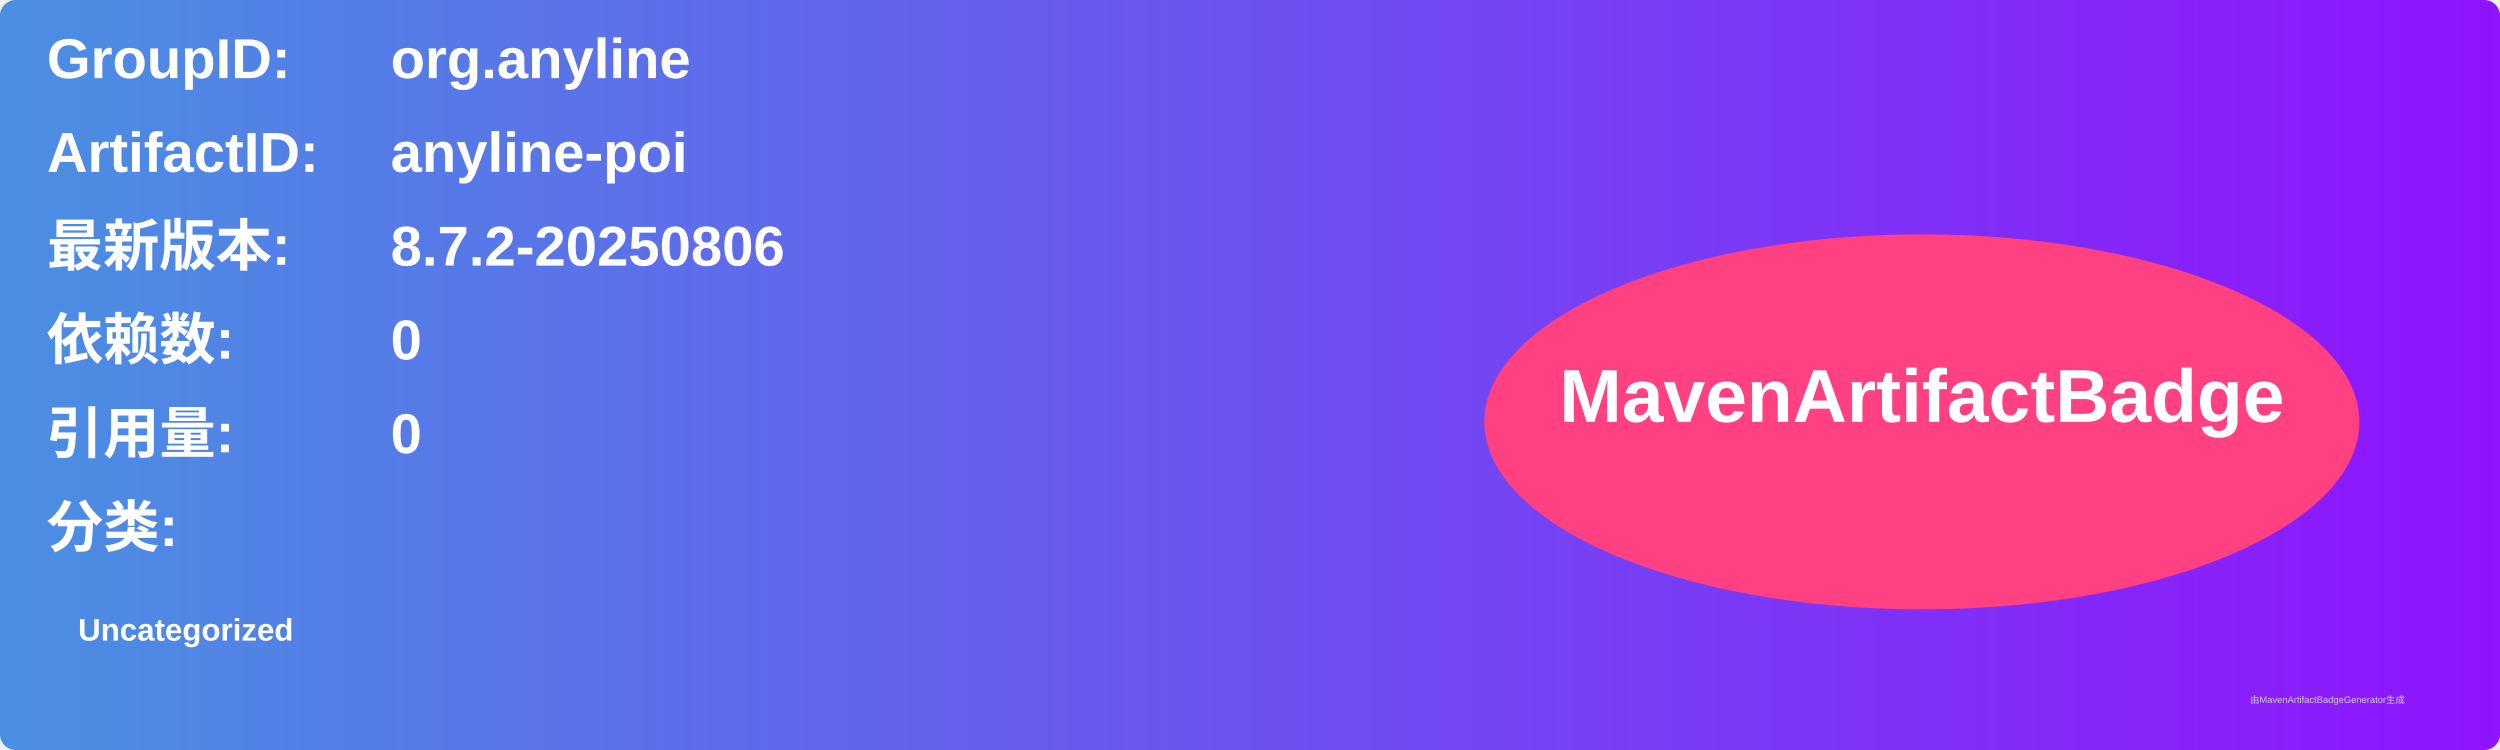
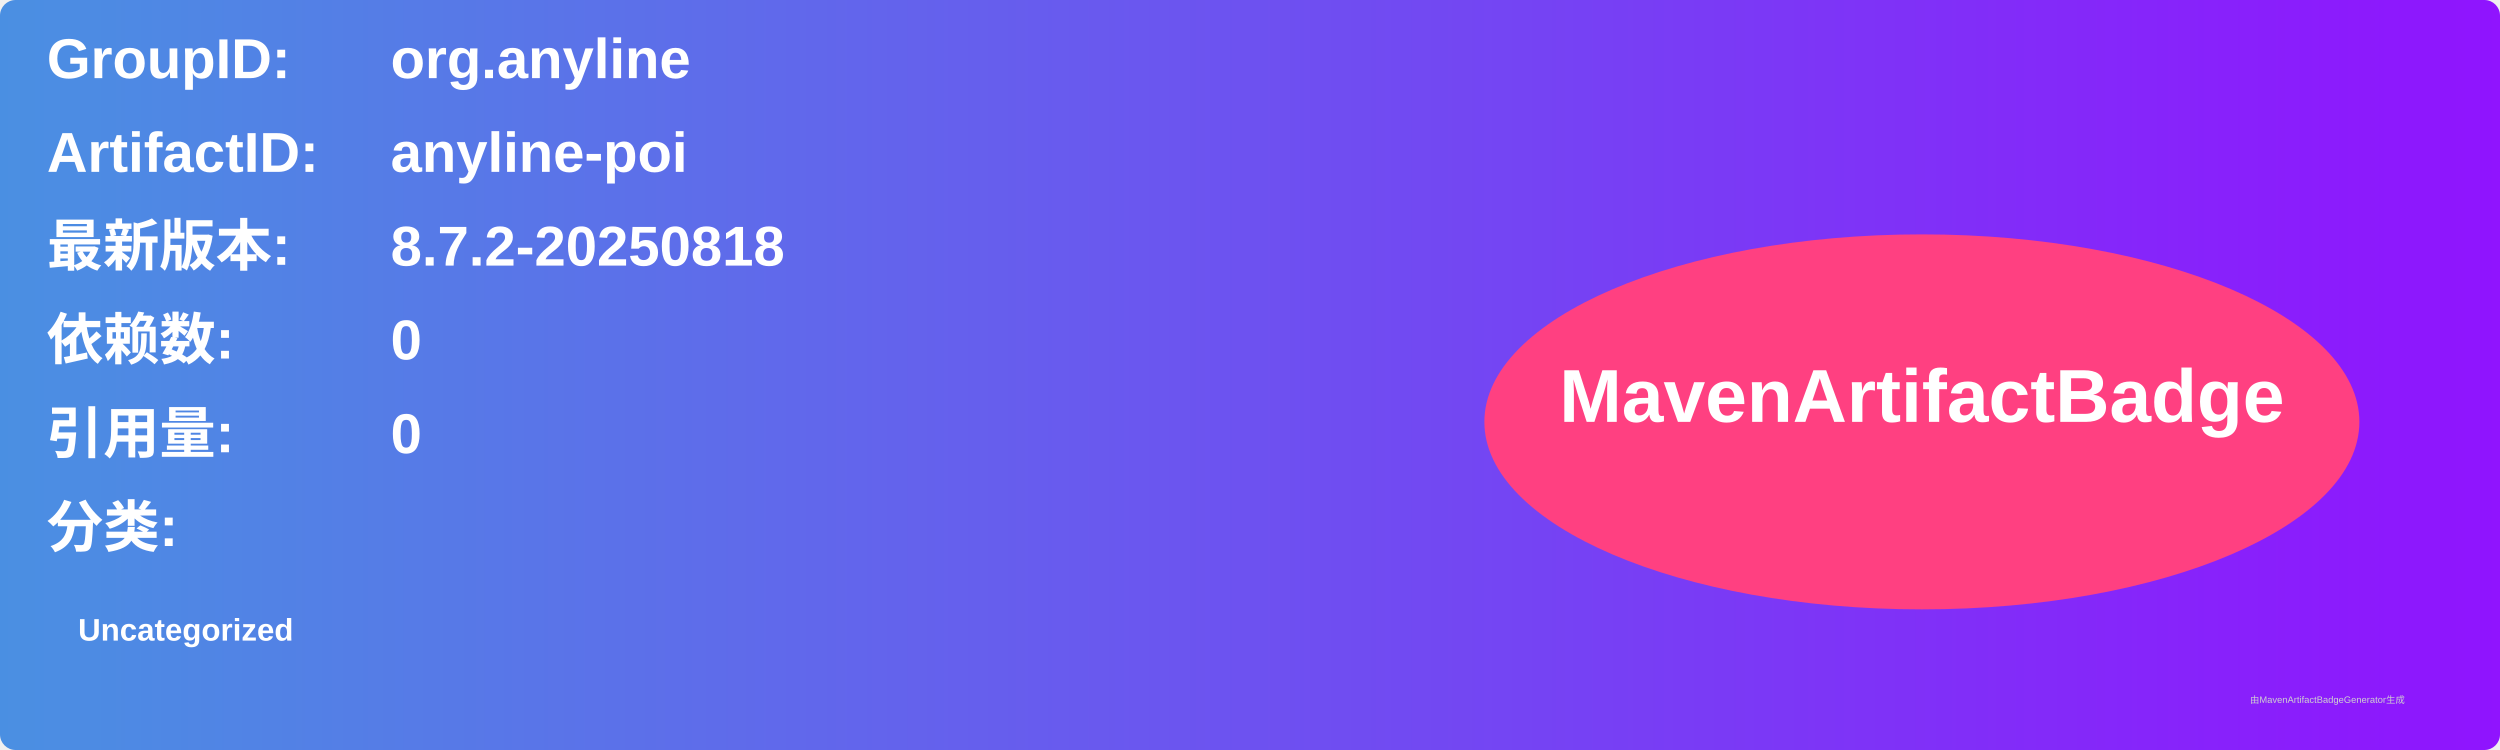
<svg xmlns="http://www.w3.org/2000/svg" width="800" height="240" viewBox="0 0 800 240">
  <linearGradient id="grad" x1="0%" y1="0%" x2="100%" y2="0%">
    <stop offset="0%" stop-color="#4a90e2" />
    <stop offset="100%" stop-color="#9013fe" />
  </linearGradient>
  <rect width="100%" height="100%" rx="5" ry="5" fill="url(#grad)" />
  <g transform="translate(15, 15)">
    <text x="0" y="10" font-family="Arial" font-size="18" fill="white" font-weight="bold" width="260">GroupID:</text>
    <text x="110" y="10" font-family="Arial" font-size="18" fill="white" font-weight="bold" width="460">org.anyline</text>
    <text x="0" y="40" font-family="Arial" font-size="18" fill="white" font-weight="bold" width="260">ArtifactID:</text>
    <text x="110" y="40" font-family="Arial" font-size="18" fill="white" font-weight="bold" width="460">anyline-poi</text>
    <text x="0" y="70" font-family="Arial" font-size="18" fill="white" font-weight="bold">最新版本:</text>
    <text x="110" y="70" font-family="Arial" font-size="18" fill="white" font-weight="bold">
-       <tspan font-weight="bold">8.7.2-20250806</tspan>
+       <tspan font-weight="bold">8.7.2-20250818</tspan>
    </text>
    <text x="0" y="100" font-family="Arial" font-size="18" fill="white" font-weight="bold">依赖数: </text>
    <text x="110" y="100" font-family="Arial" font-size="18" fill="white">
      <tspan font-weight="bold">0</tspan>
    </text>
    <text x="0" y="130" font-family="Arial" font-size="18" fill="white" font-weight="bold">引用量: </text>
    <text x="110" y="130" font-family="Arial" font-size="18" fill="white">
      <tspan font-weight="bold">0</tspan>
    </text>
    <text x="0" y="160" font-family="Arial" font-size="18" fill="white" font-weight="bold">分类:</text>
    <text x="10" y="190" font-family="Arial" font-size="10" fill="white">
      <tspan font-weight="bold">Uncategorized</tspan>
    </text>
    <ellipse cx="600" cy="120" rx="140" ry="60" fill="#ff4081" />
    <text x="600" y="120" text-anchor="middle" font-family="Arial" font-size="24" fill="white" font-weight="bold">MavenArtifactBadge</text>
  </g>
  <text x="720" y="225" font-family="Arial" font-size="3" fill="#d0d0d0">由MavenArtifactBadgeGenerator生成</text>
</svg>
